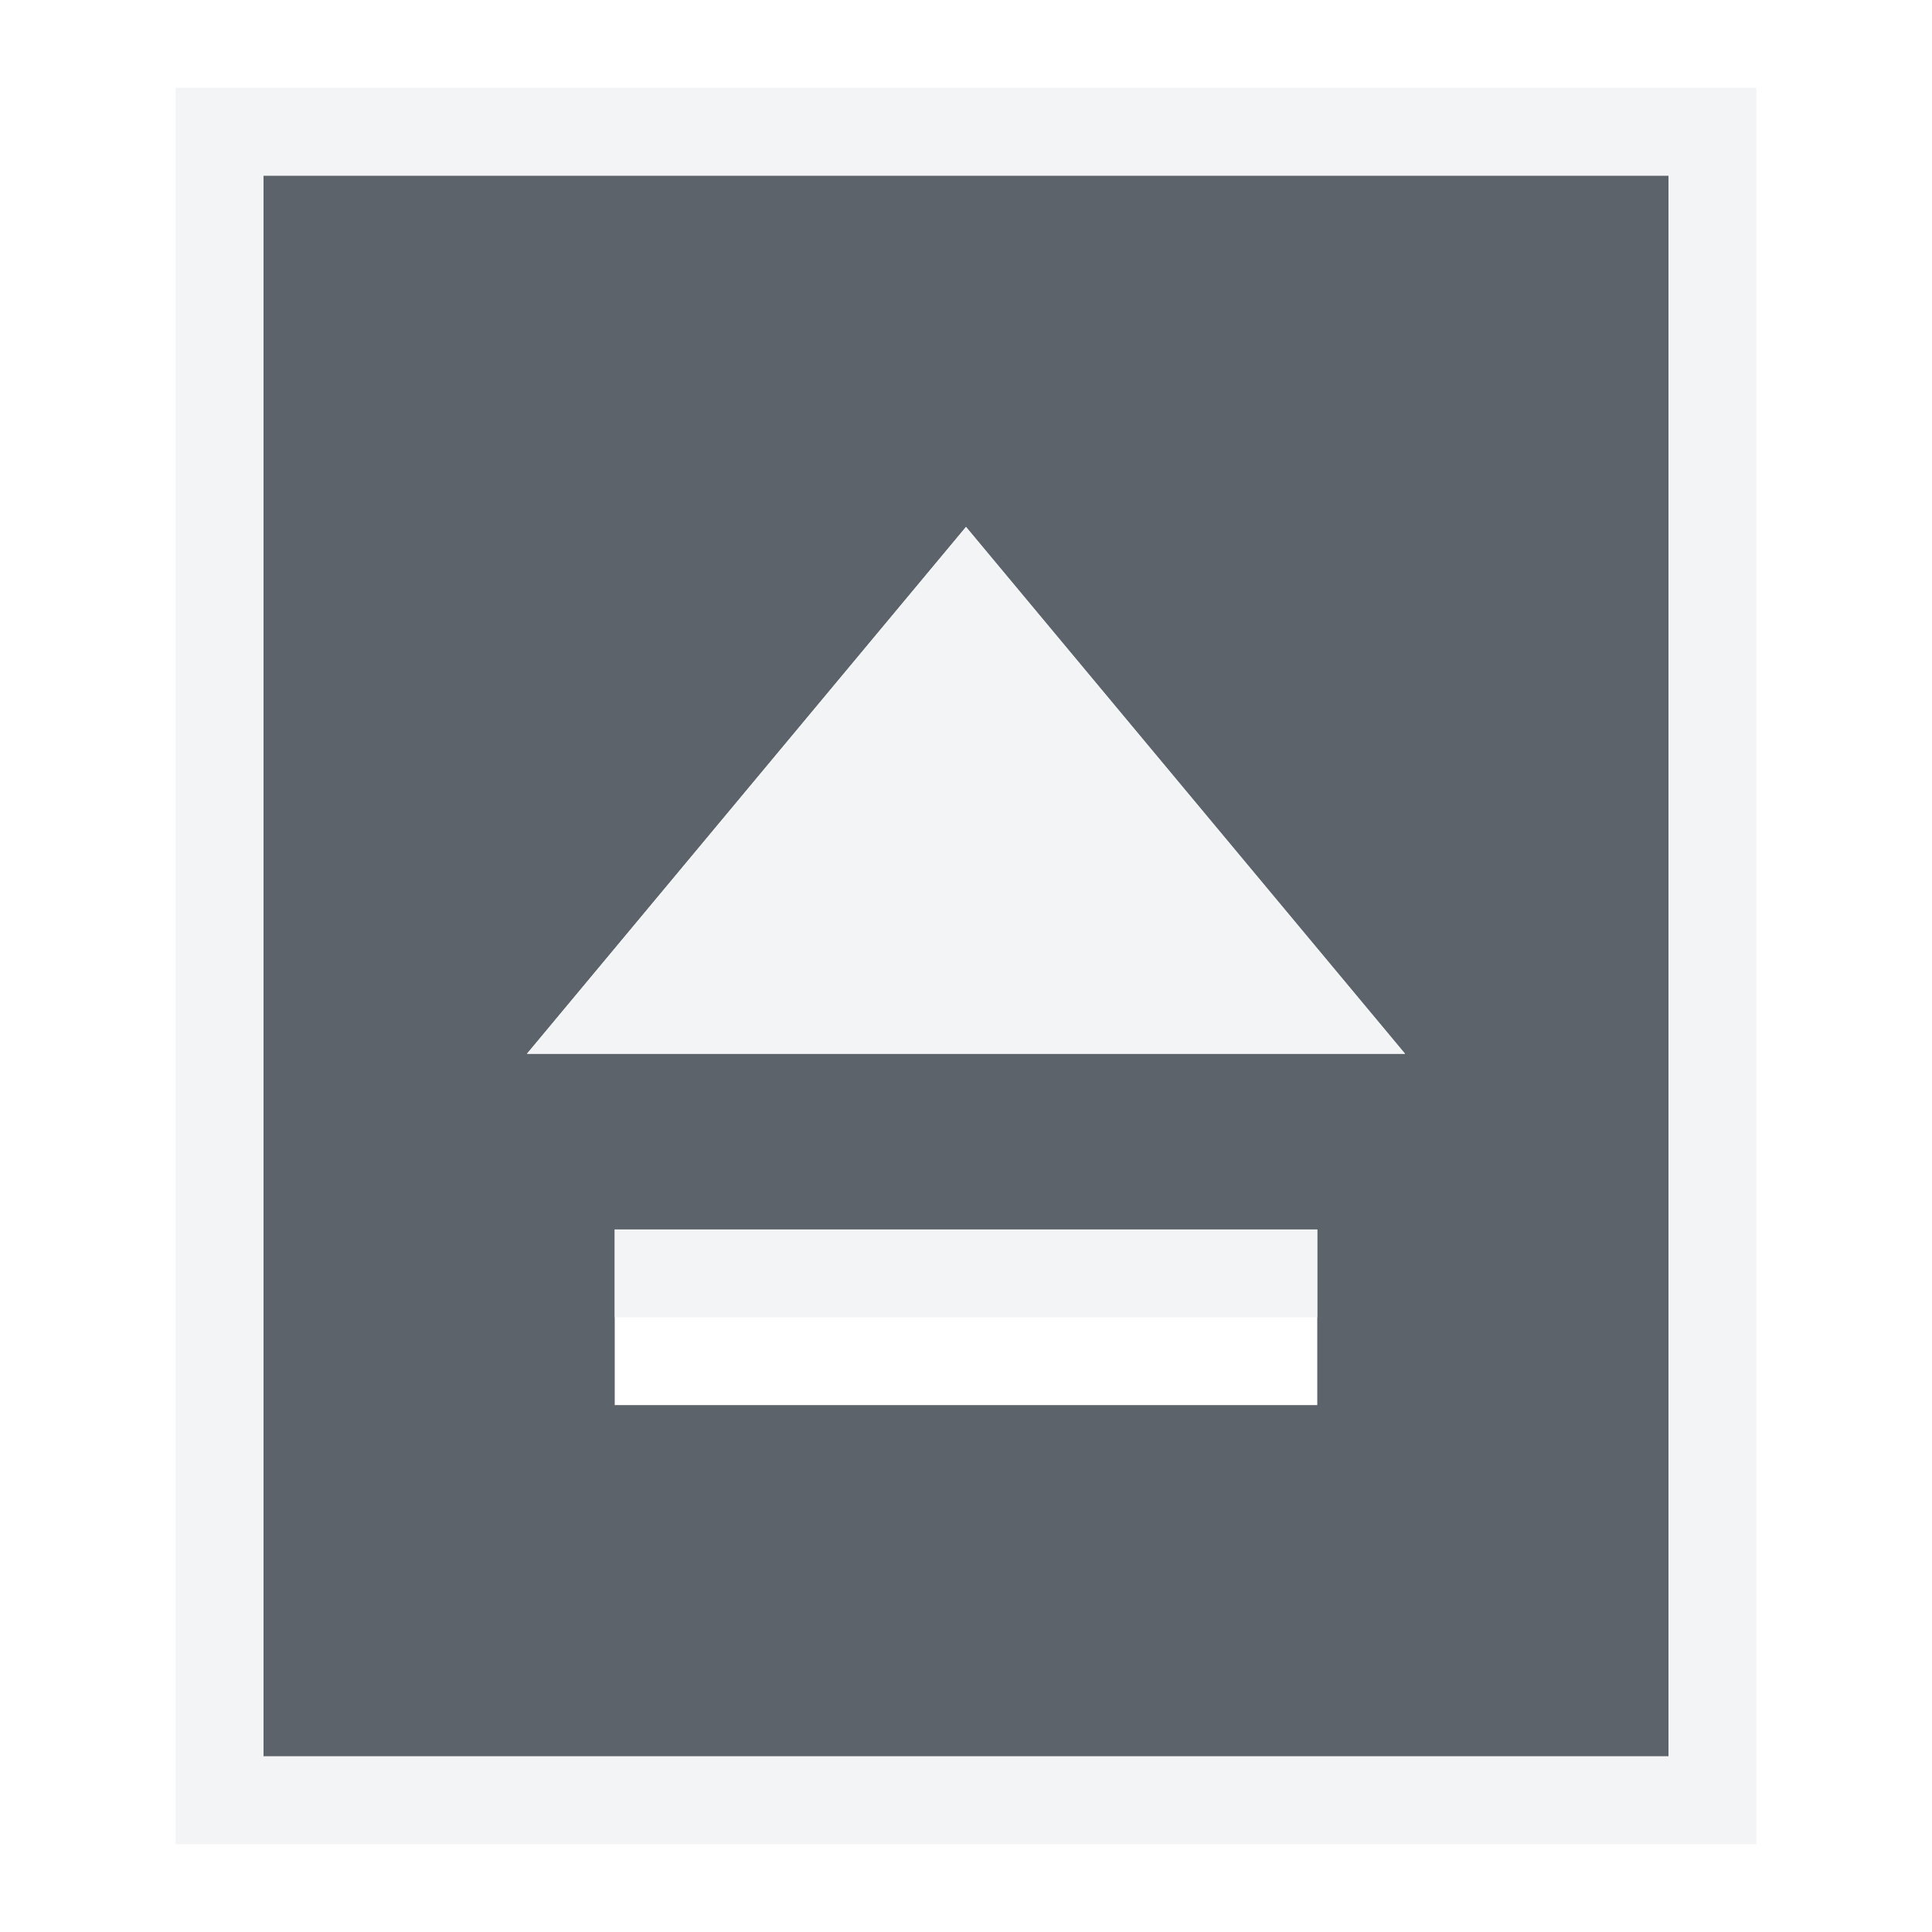
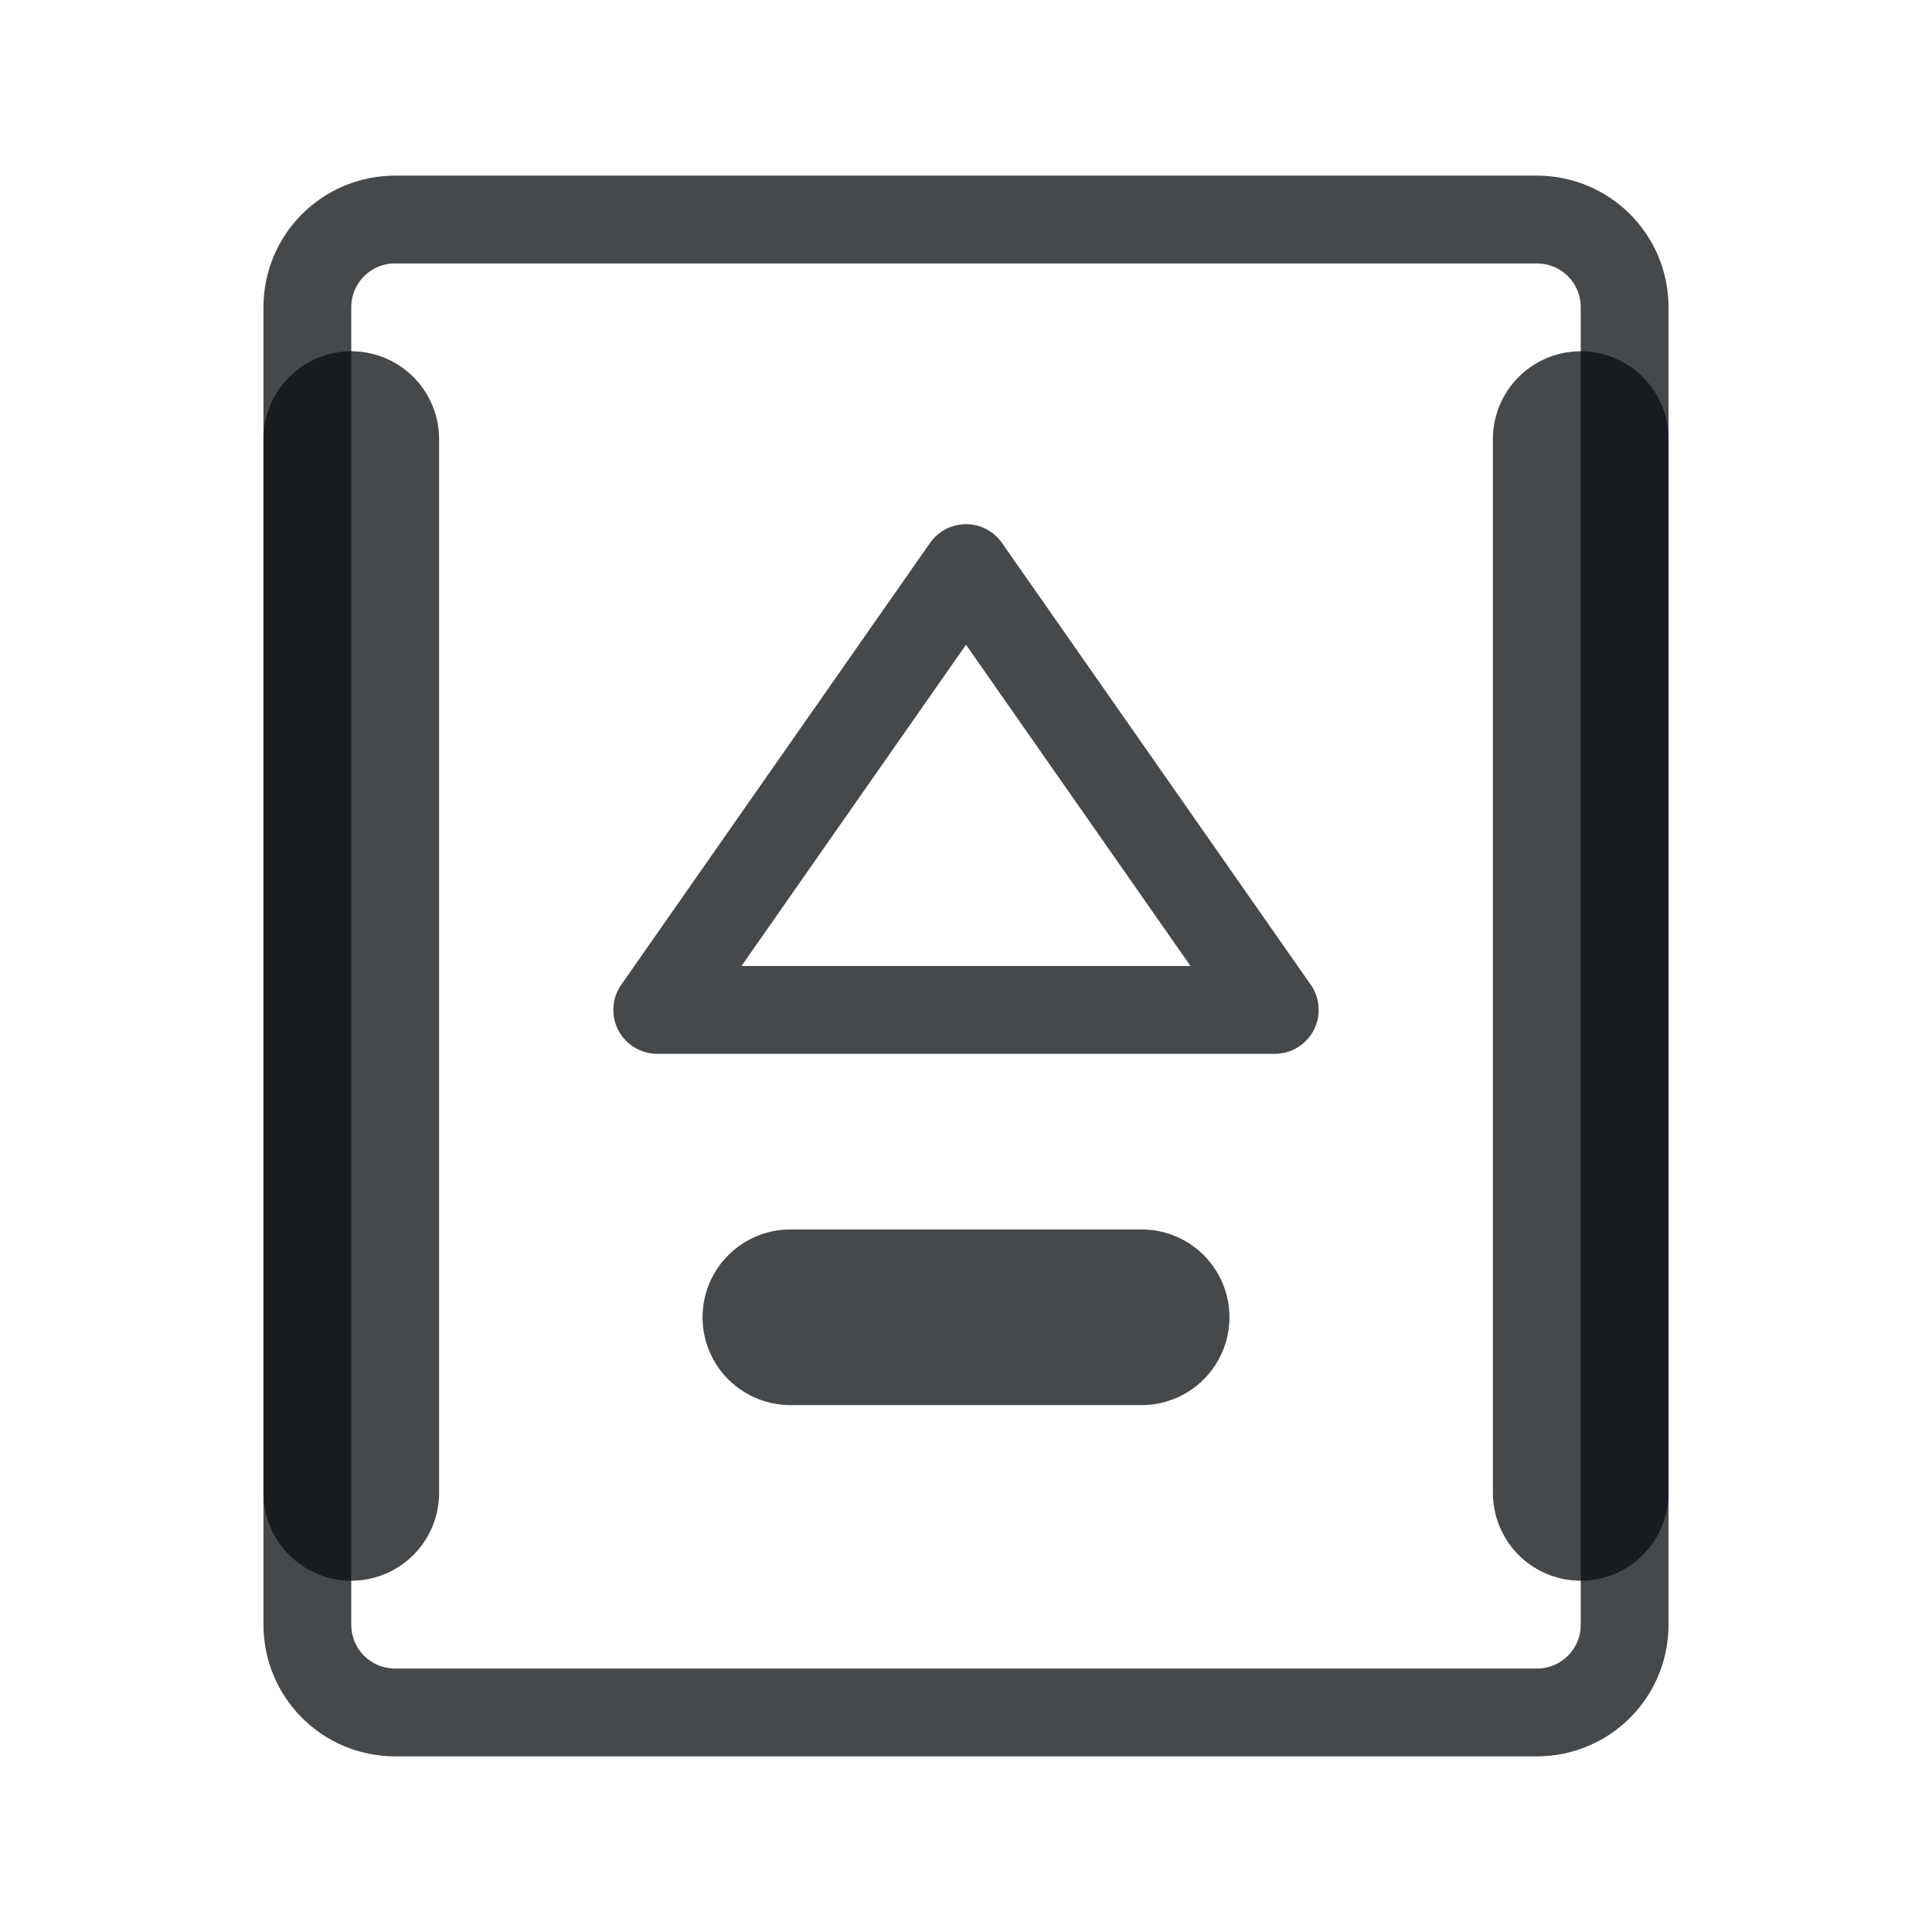
<svg xmlns="http://www.w3.org/2000/svg" width="22" height="22" id="svg3434" version="1.1">
-   <defs id="defs3436" />
-   <g id="device-notifier" transform="translate(-1,-1029.362)">
+   <defs id="b">
+     <style type="text/css" id="current-color-scheme">.ColorScheme-Text {color:#090d11;}.ColorScheme-Background{color:#ffffff;}</style>
+   </defs>
+   <g id="device-notifier" transform="translate(-2,-1028.362)">
    <g id="g3026">
-       <path style="color:#000000;fill:#27303a;fill-opacity:0.753;fill-rule:nonzero;stroke:none;stroke-width:1;marker:none;visibility:visible;display:inline;overflow:visible;enable-background:accumulate" d="m 4,1031.362 0,18 16,0 0,-18 -16,0 z m 8,4 5,6 -10,0 5,-6 z m -4,8 8,0 0,2 -8,0 0,-2 z" id="path2985" />
-       <path style="font-size:medium;font-style:normal;font-variant:normal;font-weight:normal;font-stretch:normal;text-indent:0;text-align:start;text-decoration:none;line-height:normal;letter-spacing:normal;word-spacing:normal;text-transform:none;direction:ltr;block-progression:tb;writing-mode:lr-tb;text-anchor:start;baseline-shift:baseline;color:#000000;fill:#f1f3f5;fill-opacity:0.903;fill-rule:nonzero;stroke:none;stroke-width:2;marker:none;visibility:visible;display:inline;overflow:visible;enable-background:accumulate;font-family:Sans;-inkscape-font-specification:Sans" d="m 3,1030.362 0,1 0,18 0,1 1,0 16,0 1,0 0,-1 0,-18 0,-1 -1,0 -16,0 z m 1,1 16,0 0,18 -16,0 z m 8,4 -5,6 10,0 z m -4,8 0,1 8,0 0,-1 z" id="rect2985" />
+       <g id="g942">
+         <path id="path870-7" d="m 15.516,1039.362 h -5.031 L 13,1035.831 Z" style="fill:currentColor;fill-opacity:0.5" class="ColorScheme-Background" />
+         <path d="m 7.5,1031.862 v 15 m 11,-15 v 15 m -7,-5 h 3 m -8,-12.005 c -1.093,0 -2.004,0.911 -2.004,2.004 v 15 c 0,1.093 0.911,2.004 2.004,2.004 h 13 c 1.093,0 2.004,-0.911 2.004,-2.004 v -15 c 0,-1.093 -0.911,-2.004 -2.004,-2.004 z" style="fill:none;stroke:currentColor;stroke-width:1;stroke-linecap:round;stroke-linejoin:round;stroke-opacity:0.5" id="path924" class="ColorScheme-Background" />
+       </g>
+       <g id="g877" style="fill:none;stroke:currentColor;stroke-width:1;stroke-linecap:round;stroke-linejoin:round;stroke-opacity:0.75" class="ColorScheme-Text">
+         <path id="path866" d="M 6.5,1030.862 H 19.5 c 0.554,0 1,0.446 1,1 v 15 c 0,0.554 -0.446,1 -1,1 H 6.5 c -0.554,0 -1,-0.446 -1,-1 v -15 c 0,-0.554 0.446,-1 1,-1 z m 10.016,9 H 9.484 L 13,1034.831 Z" />
+         <path id="path860" style="stroke-width:2" d="m 6,1033.362 v 12 m 14,-12 v 12 m -9,-2 h 4" />
+       </g>
    </g>
  </g>
</svg>
